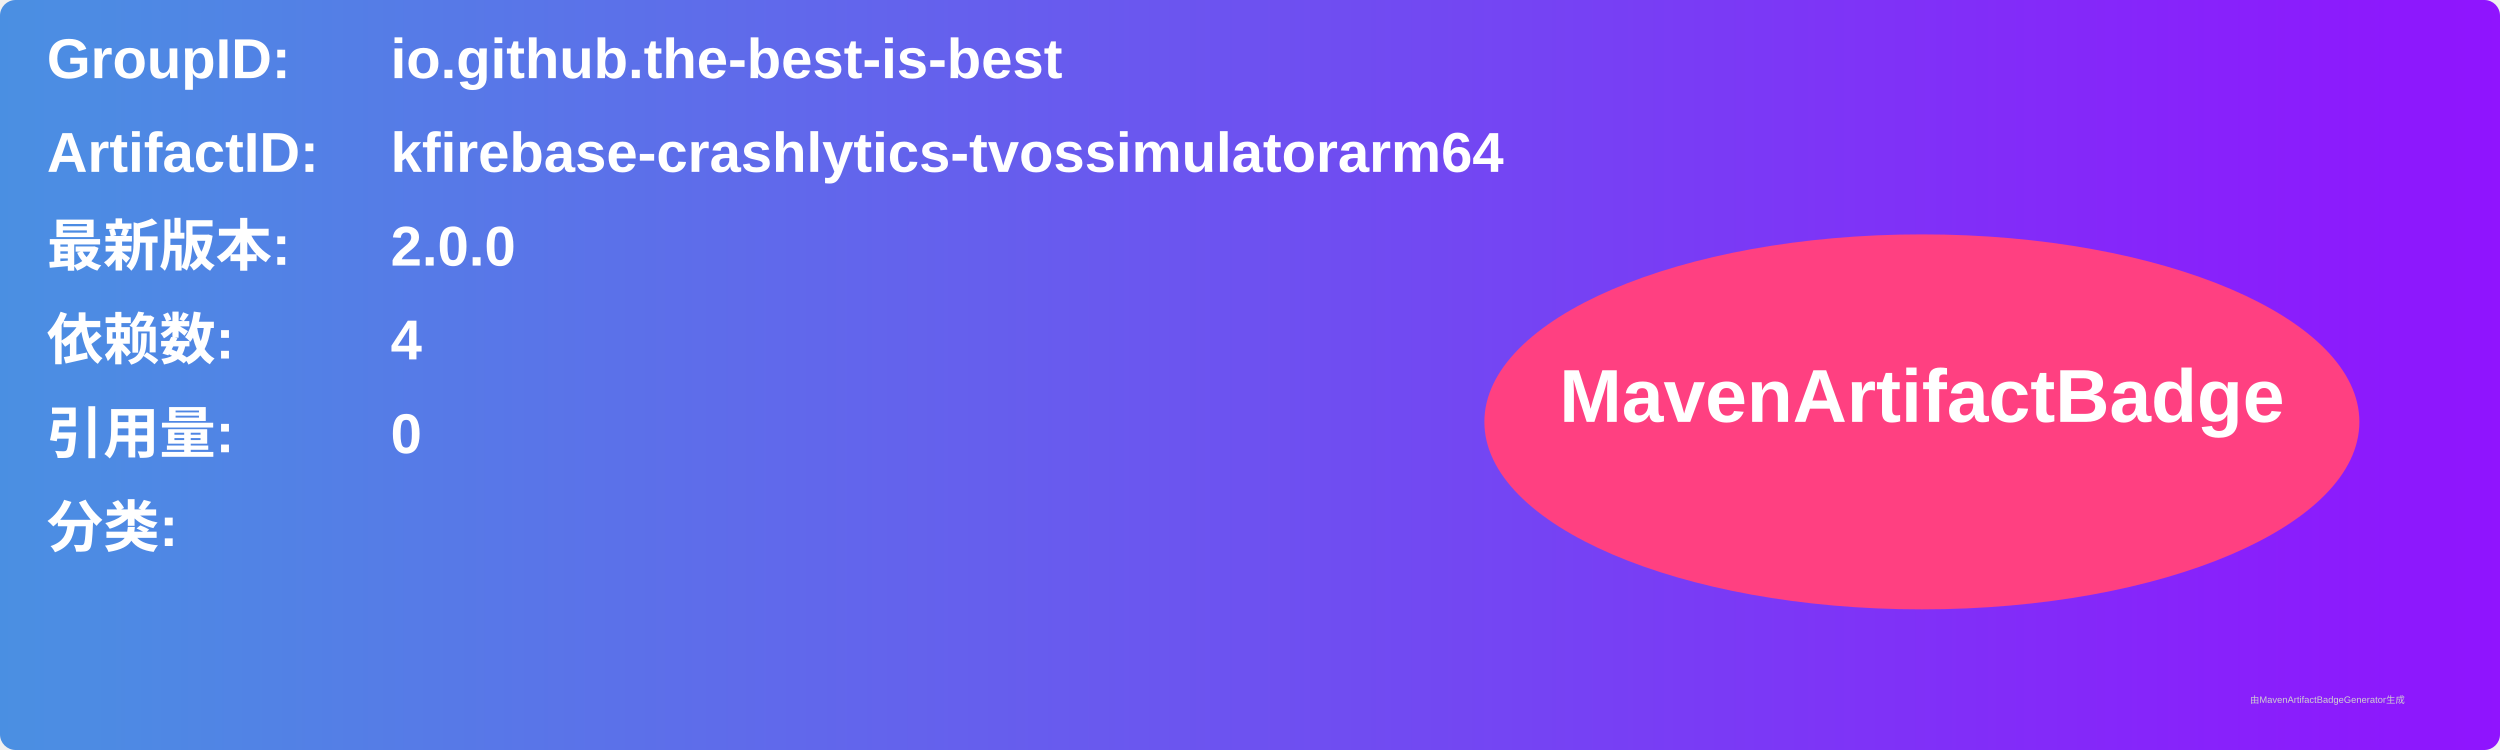
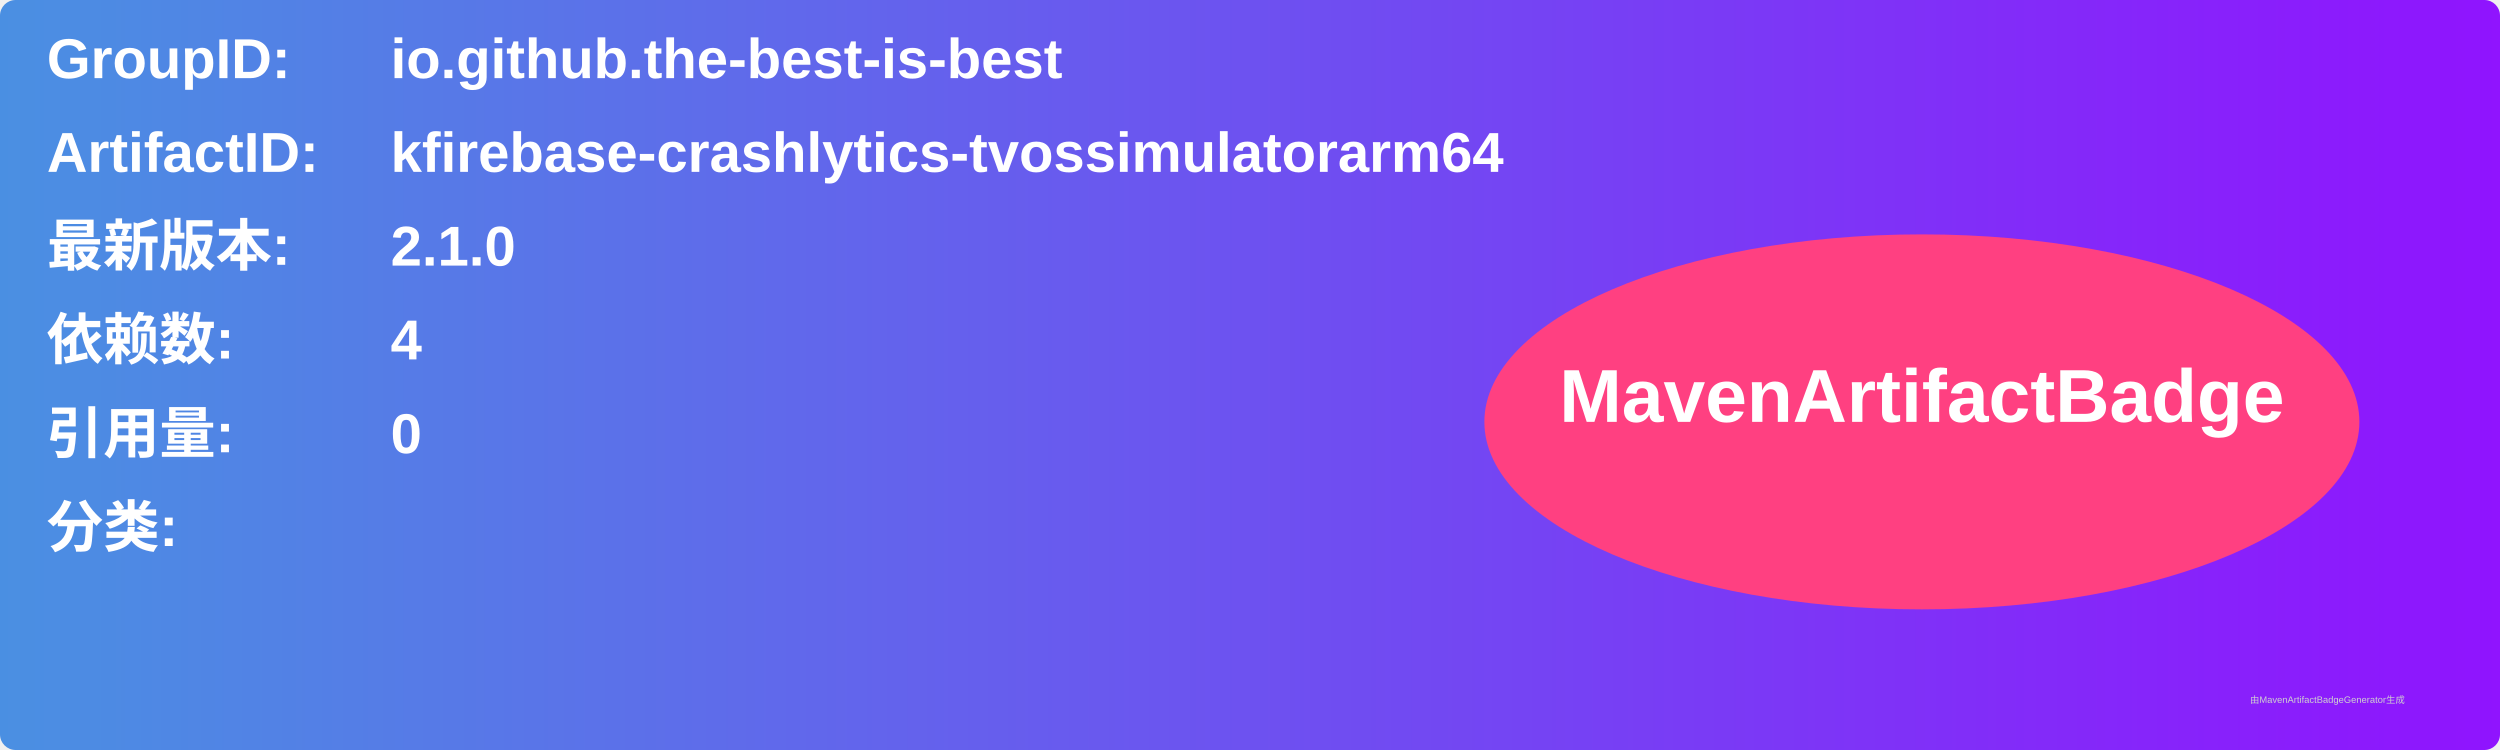
<svg xmlns="http://www.w3.org/2000/svg" width="800" height="240" viewBox="0 0 800 240">
  <linearGradient id="grad" x1="0%" y1="0%" x2="100%" y2="0%">
    <stop offset="0%" stop-color="#4a90e2" />
    <stop offset="100%" stop-color="#9013fe" />
  </linearGradient>
  <rect width="100%" height="100%" rx="5" ry="5" fill="url(#grad)" />
  <g transform="translate(15, 15)">
    <text x="0" y="10" font-family="Arial" font-size="18" fill="white" font-weight="bold" width="260">GroupID:</text>
    <text x="110" y="10" font-family="Arial" font-size="18" fill="white" font-weight="bold" width="460">io.github.the-best-is-best</text>
    <text x="0" y="40" font-family="Arial" font-size="18" fill="white" font-weight="bold" width="260">ArtifactID:</text>
    <text x="110" y="40" font-family="Arial" font-size="18" fill="white" font-weight="bold" width="460">kfirebase-crashlytics-tvossimulatorarm64</text>
    <text x="0" y="70" font-family="Arial" font-size="18" fill="white" font-weight="bold">最新版本:</text>
    <text x="110" y="70" font-family="Arial" font-size="18" fill="white" font-weight="bold">
-       <tspan font-weight="bold">2.0.0</tspan>
+       <tspan font-weight="bold">2.1.0</tspan>
    </text>
    <text x="0" y="100" font-family="Arial" font-size="18" fill="white" font-weight="bold">依赖数: </text>
    <text x="110" y="100" font-family="Arial" font-size="18" fill="white">
      <tspan font-weight="bold">4</tspan>
    </text>
    <text x="0" y="130" font-family="Arial" font-size="18" fill="white" font-weight="bold">引用量: </text>
    <text x="110" y="130" font-family="Arial" font-size="18" fill="white">
      <tspan font-weight="bold">0</tspan>
    </text>
    <text x="0" y="160" font-family="Arial" font-size="18" fill="white" font-weight="bold">分类:</text>
    <text x="10" y="190" font-family="Arial" font-size="10" fill="white">
      <tspan font-weight="bold" />
    </text>
    <ellipse cx="600" cy="120" rx="140" ry="60" fill="#ff4081" />
    <text x="600" y="120" text-anchor="middle" font-family="Arial" font-size="24" fill="white" font-weight="bold">MavenArtifactBadge</text>
  </g>
  <text x="720" y="225" font-family="Arial" font-size="3" fill="#d0d0d0">由MavenArtifactBadgeGenerator生成</text>
</svg>
